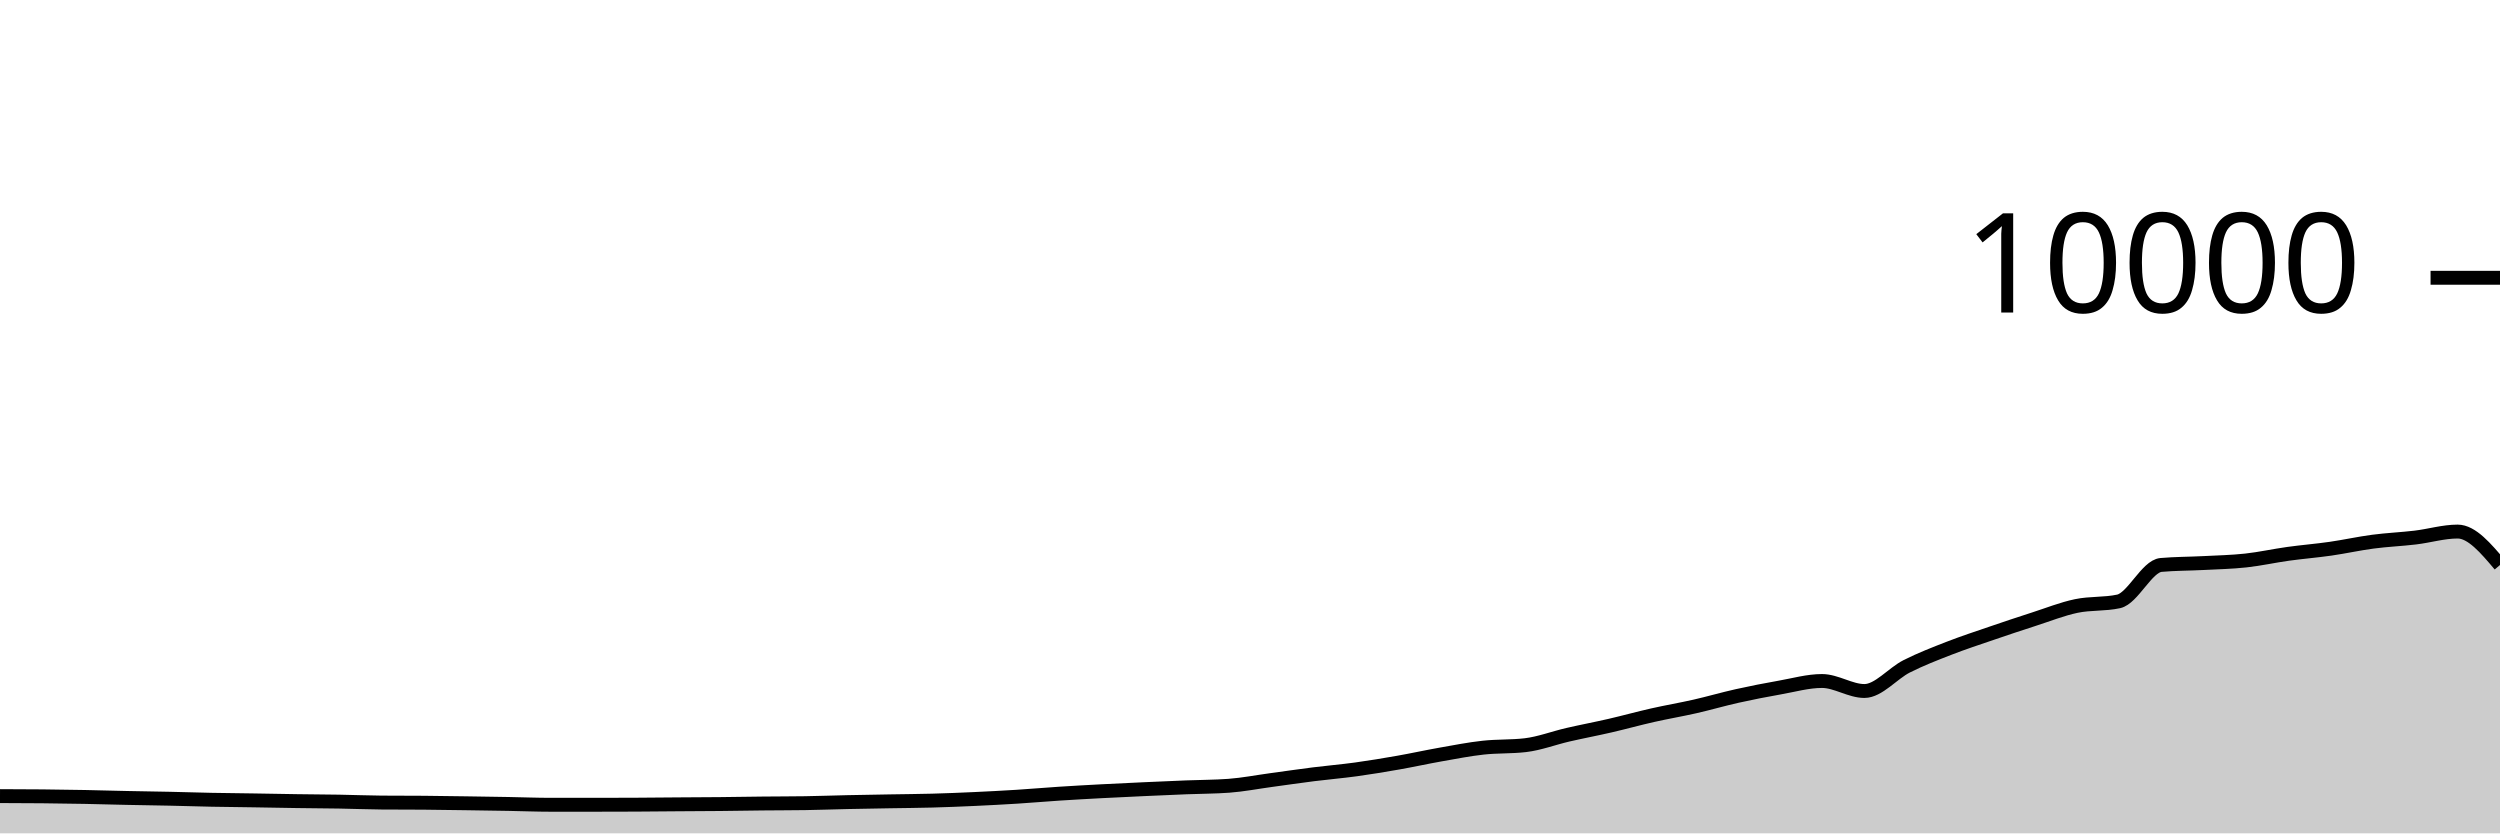
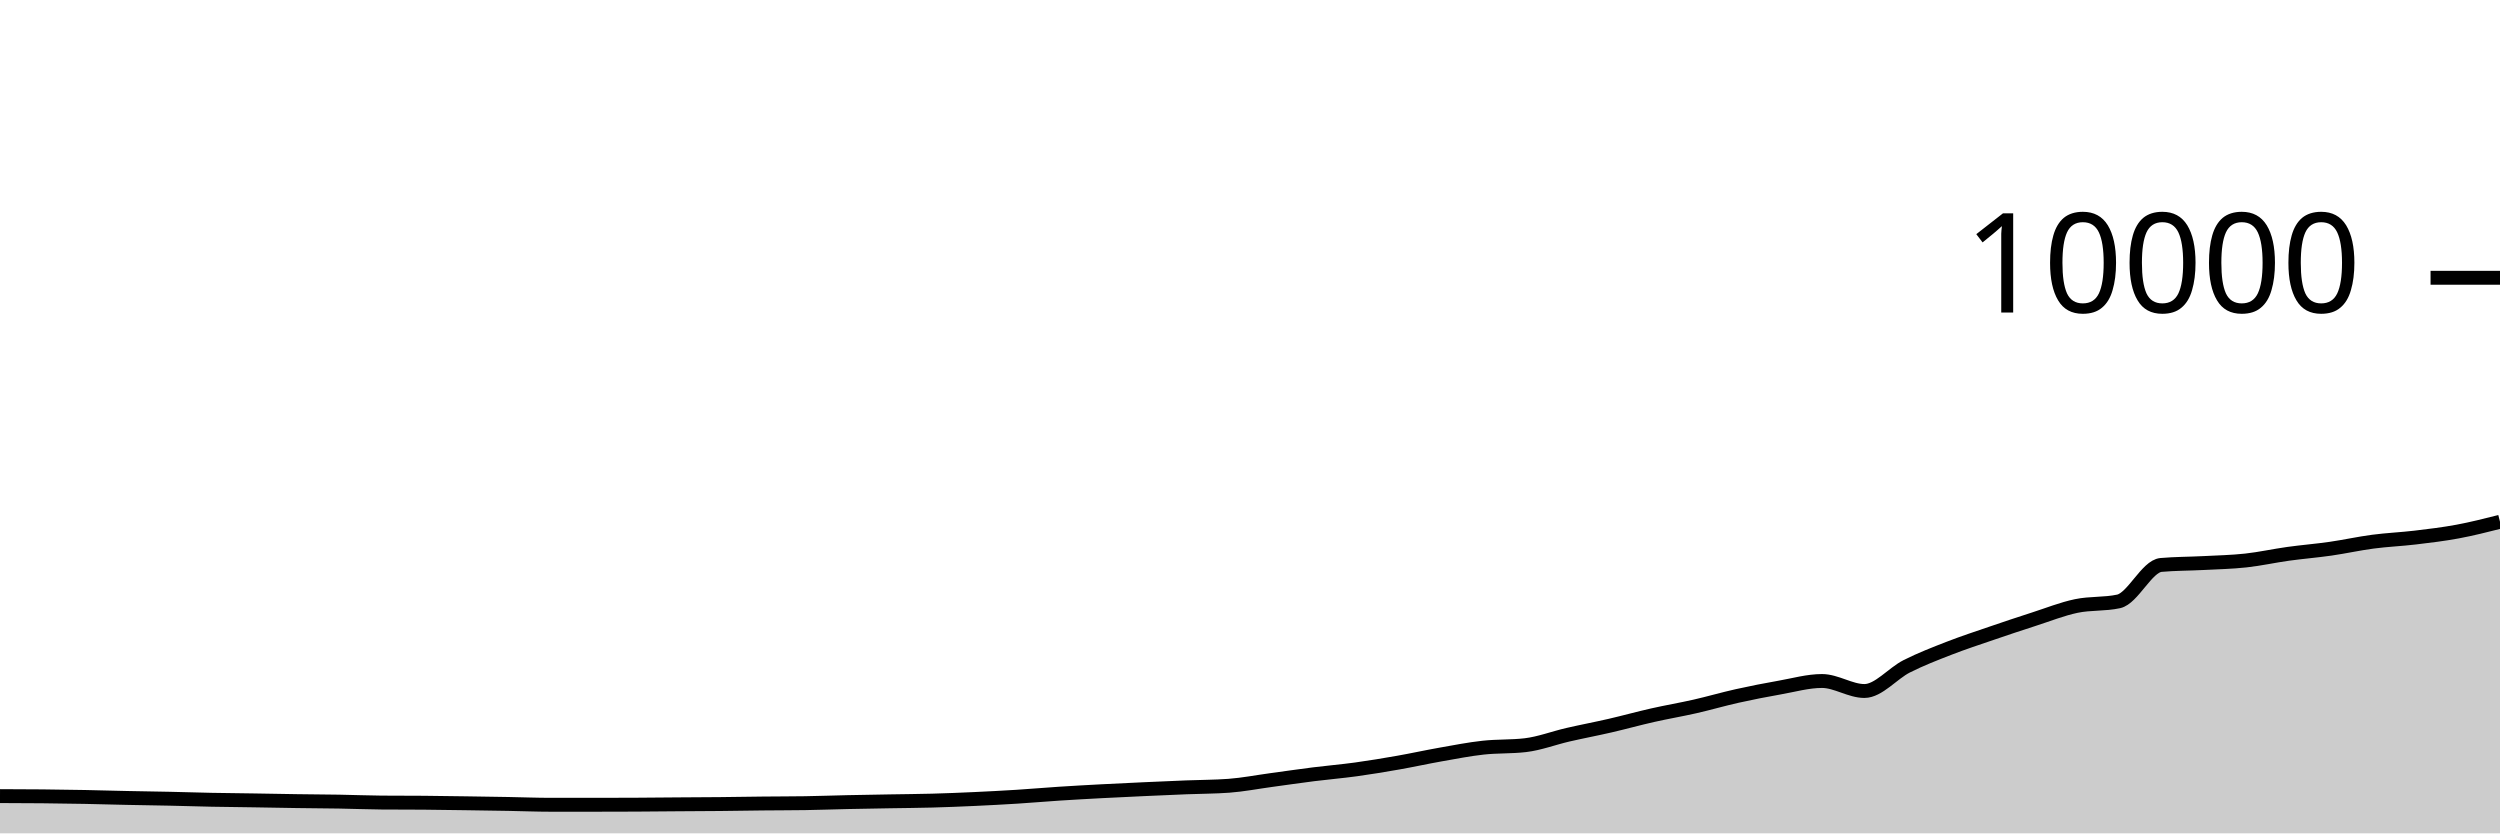
<svg xmlns="http://www.w3.org/2000/svg" viewBox="0 0 180 60">
  <g transform="translate(0,20)">
-     <path class="area" fill="rgba(0, 0, 0, 0.2)" d="M0,37.32C1.017,37.323,2.034,37.326,3.051,37.336C4.068,37.346,5.085,37.361,6.102,37.38C7.119,37.399,8.136,37.431,9.153,37.452C10.169,37.473,11.186,37.486,12.203,37.508C13.22,37.53,14.237,37.564,15.254,37.584C16.271,37.604,17.288,37.612,18.305,37.628C19.322,37.644,20.339,37.665,21.356,37.68C22.373,37.695,23.39,37.699,24.407,37.716C25.424,37.733,26.441,37.776,27.458,37.784C28.475,37.792,29.492,37.788,30.508,37.796C31.525,37.804,32.542,37.821,33.559,37.836C34.576,37.851,35.593,37.866,36.61,37.884C37.627,37.902,38.644,37.944,39.661,37.944C40.678,37.944,41.695,37.944,42.712,37.944C43.729,37.944,44.746,37.941,45.763,37.936C46.78,37.931,47.797,37.919,48.814,37.912C49.831,37.905,50.847,37.902,51.864,37.892C52.881,37.882,53.898,37.863,54.915,37.852C55.932,37.841,56.949,37.844,57.966,37.828C58.983,37.812,60,37.774,61.017,37.752C62.034,37.73,63.051,37.714,64.068,37.696C65.085,37.678,66.102,37.672,67.119,37.644C68.136,37.616,69.153,37.575,70.169,37.528C71.186,37.481,72.203,37.428,73.22,37.364C74.237,37.3,75.254,37.21,76.271,37.144C77.288,37.078,78.305,37.022,79.322,36.968C80.339,36.914,81.356,36.867,82.373,36.82C83.39,36.773,84.407,36.729,85.424,36.688C86.441,36.647,87.458,36.651,88.475,36.576C89.492,36.501,90.508,36.302,91.525,36.164C92.542,36.026,93.559,35.876,94.576,35.748C95.593,35.62,96.61,35.536,97.627,35.396C98.644,35.256,99.661,35.087,100.678,34.908C101.695,34.729,102.712,34.503,103.729,34.324C104.746,34.145,105.763,33.944,106.78,33.832C107.797,33.72,108.814,33.772,109.831,33.652C110.847,33.532,111.864,33.139,112.881,32.904C113.898,32.669,114.915,32.479,115.932,32.244C116.949,32.009,117.966,31.726,118.983,31.496C120,31.266,121.017,31.095,122.034,30.864C123.051,30.633,124.068,30.335,125.085,30.108C126.102,29.881,127.119,29.683,128.136,29.504C129.153,29.325,130.169,29.032,131.186,29.032C132.203,29.032,133.22,29.752,134.237,29.752C135.254,29.752,136.271,28.485,137.288,27.972C138.305,27.459,139.322,27.068,140.339,26.672C141.356,26.276,142.373,25.945,143.39,25.596C144.407,25.247,145.424,24.907,146.441,24.58C147.458,24.253,148.475,23.845,149.492,23.632C150.508,23.419,151.525,23.521,152.542,23.3C153.559,23.079,154.576,20.767,155.593,20.676C156.61,20.585,157.627,20.593,158.644,20.54C159.661,20.487,160.678,20.467,161.695,20.356C162.712,20.245,163.729,20.017,164.746,19.876C165.763,19.735,166.78,19.654,167.797,19.508C168.814,19.362,169.831,19.134,170.847,19C171.864,18.866,172.881,18.825,173.898,18.704C174.915,18.583,175.932,18.272,176.949,18.272C177.966,18.272,178.983,19.476,180,20.68L180,40C178.983,40,177.966,40,176.949,40C175.932,40,174.915,40,173.898,40C172.881,40,171.864,40,170.847,40C169.831,40,168.814,40,167.797,40C166.78,40,165.763,40,164.746,40C163.729,40,162.712,40,161.695,40C160.678,40,159.661,40,158.644,40C157.627,40,156.61,40,155.593,40C154.576,40,153.559,40,152.542,40C151.525,40,150.508,40,149.492,40C148.475,40,147.458,40,146.441,40C145.424,40,144.407,40,143.39,40C142.373,40,141.356,40,140.339,40C139.322,40,138.305,40,137.288,40C136.271,40,135.254,40,134.237,40C133.22,40,132.203,40,131.186,40C130.169,40,129.153,40,128.136,40C127.119,40,126.102,40,125.085,40C124.068,40,123.051,40,122.034,40C121.017,40,120,40,118.983,40C117.966,40,116.949,40,115.932,40C114.915,40,113.898,40,112.881,40C111.864,40,110.847,40,109.831,40C108.814,40,107.797,40,106.78,40C105.763,40,104.746,40,103.729,40C102.712,40,101.695,40,100.678,40C99.661,40,98.644,40,97.627,40C96.61,40,95.593,40,94.576,40C93.559,40,92.542,40,91.525,40C90.508,40,89.492,40,88.475,40C87.458,40,86.441,40,85.424,40C84.407,40,83.39,40,82.373,40C81.356,40,80.339,40,79.322,40C78.305,40,77.288,40,76.271,40C75.254,40,74.237,40,73.22,40C72.203,40,71.186,40,70.169,40C69.153,40,68.136,40,67.119,40C66.102,40,65.085,40,64.068,40C63.051,40,62.034,40,61.017,40C60,40,58.983,40,57.966,40C56.949,40,55.932,40,54.915,40C53.898,40,52.881,40,51.864,40C50.847,40,49.831,40,48.814,40C47.797,40,46.78,40,45.763,40C44.746,40,43.729,40,42.712,40C41.695,40,40.678,40,39.661,40C38.644,40,37.627,40,36.61,40C35.593,40,34.576,40,33.559,40C32.542,40,31.525,40,30.508,40C29.492,40,28.475,40,27.458,40C26.441,40,25.424,40,24.407,40C23.39,40,22.373,40,21.356,40C20.339,40,19.322,40,18.305,40C17.288,40,16.271,40,15.254,40C14.237,40,13.22,40,12.203,40C11.186,40,10.169,40,9.153,40C8.136,40,7.119,40,6.102,40C5.085,40,4.068,40,3.051,40C2.034,40,1.017,40,0,40Z" />
-     <path class="line" stroke="black" fill="none" d="M0,37.32C1.017,37.323,2.034,37.326,3.051,37.336C4.068,37.346,5.085,37.361,6.102,37.38C7.119,37.399,8.136,37.431,9.153,37.452C10.169,37.473,11.186,37.486,12.203,37.508C13.22,37.53,14.237,37.564,15.254,37.584C16.271,37.604,17.288,37.612,18.305,37.628C19.322,37.644,20.339,37.665,21.356,37.68C22.373,37.695,23.39,37.699,24.407,37.716C25.424,37.733,26.441,37.776,27.458,37.784C28.475,37.792,29.492,37.788,30.508,37.796C31.525,37.804,32.542,37.821,33.559,37.836C34.576,37.851,35.593,37.866,36.61,37.884C37.627,37.902,38.644,37.944,39.661,37.944C40.678,37.944,41.695,37.944,42.712,37.944C43.729,37.944,44.746,37.941,45.763,37.936C46.78,37.931,47.797,37.919,48.814,37.912C49.831,37.905,50.847,37.902,51.864,37.892C52.881,37.882,53.898,37.863,54.915,37.852C55.932,37.841,56.949,37.844,57.966,37.828C58.983,37.812,60,37.774,61.017,37.752C62.034,37.73,63.051,37.714,64.068,37.696C65.085,37.678,66.102,37.672,67.119,37.644C68.136,37.616,69.153,37.575,70.169,37.528C71.186,37.481,72.203,37.428,73.22,37.364C74.237,37.3,75.254,37.21,76.271,37.144C77.288,37.078,78.305,37.022,79.322,36.968C80.339,36.914,81.356,36.867,82.373,36.82C83.39,36.773,84.407,36.729,85.424,36.688C86.441,36.647,87.458,36.651,88.475,36.576C89.492,36.501,90.508,36.302,91.525,36.164C92.542,36.026,93.559,35.876,94.576,35.748C95.593,35.62,96.61,35.536,97.627,35.396C98.644,35.256,99.661,35.087,100.678,34.908C101.695,34.729,102.712,34.503,103.729,34.324C104.746,34.145,105.763,33.944,106.78,33.832C107.797,33.72,108.814,33.772,109.831,33.652C110.847,33.532,111.864,33.139,112.881,32.904C113.898,32.669,114.915,32.479,115.932,32.244C116.949,32.009,117.966,31.726,118.983,31.496C120,31.266,121.017,31.095,122.034,30.864C123.051,30.633,124.068,30.335,125.085,30.108C126.102,29.881,127.119,29.683,128.136,29.504C129.153,29.325,130.169,29.032,131.186,29.032C132.203,29.032,133.22,29.752,134.237,29.752C135.254,29.752,136.271,28.485,137.288,27.972C138.305,27.459,139.322,27.068,140.339,26.672C141.356,26.276,142.373,25.945,143.39,25.596C144.407,25.247,145.424,24.907,146.441,24.58C147.458,24.253,148.475,23.845,149.492,23.632C150.508,23.419,151.525,23.521,152.542,23.3C153.559,23.079,154.576,20.767,155.593,20.676C156.61,20.585,157.627,20.593,158.644,20.54C159.661,20.487,160.678,20.467,161.695,20.356C162.712,20.245,163.729,20.017,164.746,19.876C165.763,19.735,166.78,19.654,167.797,19.508C168.814,19.362,169.831,19.134,170.847,19C171.864,18.866,172.881,18.825,173.898,18.704C174.915,18.583,175.932,18.272,176.949,18.272C177.966,18.272,178.983,19.476,180,20.68" />
+     <path class="area" fill="rgba(0, 0, 0, 0.2)" d="M0,37.32C1.017,37.323,2.034,37.326,3.051,37.336C4.068,37.346,5.085,37.361,6.102,37.38C7.119,37.399,8.136,37.431,9.153,37.452C10.169,37.473,11.186,37.486,12.203,37.508C13.22,37.53,14.237,37.564,15.254,37.584C16.271,37.604,17.288,37.612,18.305,37.628C19.322,37.644,20.339,37.665,21.356,37.68C22.373,37.695,23.39,37.699,24.407,37.716C25.424,37.733,26.441,37.776,27.458,37.784C28.475,37.792,29.492,37.788,30.508,37.796C31.525,37.804,32.542,37.821,33.559,37.836C34.576,37.851,35.593,37.866,36.61,37.884C37.627,37.902,38.644,37.944,39.661,37.944C40.678,37.944,41.695,37.944,42.712,37.944C43.729,37.944,44.746,37.941,45.763,37.936C46.78,37.931,47.797,37.919,48.814,37.912C49.831,37.905,50.847,37.902,51.864,37.892C52.881,37.882,53.898,37.863,54.915,37.852C55.932,37.841,56.949,37.844,57.966,37.828C58.983,37.812,60,37.774,61.017,37.752C62.034,37.73,63.051,37.714,64.068,37.696C65.085,37.678,66.102,37.672,67.119,37.644C68.136,37.616,69.153,37.575,70.169,37.528C71.186,37.481,72.203,37.428,73.22,37.364C74.237,37.3,75.254,37.21,76.271,37.144C77.288,37.078,78.305,37.022,79.322,36.968C80.339,36.914,81.356,36.867,82.373,36.82C83.39,36.773,84.407,36.729,85.424,36.688C86.441,36.647,87.458,36.651,88.475,36.576C89.492,36.501,90.508,36.302,91.525,36.164C92.542,36.026,93.559,35.876,94.576,35.748C95.593,35.62,96.61,35.536,97.627,35.396C98.644,35.256,99.661,35.087,100.678,34.908C101.695,34.729,102.712,34.503,103.729,34.324C104.746,34.145,105.763,33.944,106.78,33.832C107.797,33.72,108.814,33.772,109.831,33.652C110.847,33.532,111.864,33.139,112.881,32.904C113.898,32.669,114.915,32.479,115.932,32.244C116.949,32.009,117.966,31.726,118.983,31.496C120,31.266,121.017,31.095,122.034,30.864C123.051,30.633,124.068,30.335,125.085,30.108C126.102,29.881,127.119,29.683,128.136,29.504C129.153,29.325,130.169,29.032,131.186,29.032C132.203,29.032,133.22,29.752,134.237,29.752C135.254,29.752,136.271,28.485,137.288,27.972C138.305,27.459,139.322,27.068,140.339,26.672C141.356,26.276,142.373,25.945,143.39,25.596C144.407,25.247,145.424,24.907,146.441,24.58C147.458,24.253,148.475,23.845,149.492,23.632C150.508,23.419,151.525,23.521,152.542,23.3C153.559,23.079,154.576,20.767,155.593,20.676C156.61,20.585,157.627,20.593,158.644,20.54C159.661,20.487,160.678,20.467,161.695,20.356C162.712,20.245,163.729,20.017,164.746,19.876C165.763,19.735,166.78,19.654,167.797,19.508C168.814,19.362,169.831,19.134,170.847,19C171.864,18.866,172.881,18.825,173.898,18.704C174.915,18.583,175.932,18.461,176.949,18.272C177.966,18.083,178.983,17.825,180,17.568L180,40C178.983,40,177.966,40,176.949,40C175.932,40,174.915,40,173.898,40C172.881,40,171.864,40,170.847,40C169.831,40,168.814,40,167.797,40C166.78,40,165.763,40,164.746,40C163.729,40,162.712,40,161.695,40C160.678,40,159.661,40,158.644,40C157.627,40,156.61,40,155.593,40C154.576,40,153.559,40,152.542,40C151.525,40,150.508,40,149.492,40C148.475,40,147.458,40,146.441,40C145.424,40,144.407,40,143.39,40C142.373,40,141.356,40,140.339,40C139.322,40,138.305,40,137.288,40C136.271,40,135.254,40,134.237,40C133.22,40,132.203,40,131.186,40C130.169,40,129.153,40,128.136,40C127.119,40,126.102,40,125.085,40C124.068,40,123.051,40,122.034,40C121.017,40,120,40,118.983,40C117.966,40,116.949,40,115.932,40C114.915,40,113.898,40,112.881,40C111.864,40,110.847,40,109.831,40C108.814,40,107.797,40,106.78,40C105.763,40,104.746,40,103.729,40C102.712,40,101.695,40,100.678,40C99.661,40,98.644,40,97.627,40C96.61,40,95.593,40,94.576,40C93.559,40,92.542,40,91.525,40C90.508,40,89.492,40,88.475,40C87.458,40,86.441,40,85.424,40C84.407,40,83.39,40,82.373,40C81.356,40,80.339,40,79.322,40C78.305,40,77.288,40,76.271,40C75.254,40,74.237,40,73.22,40C72.203,40,71.186,40,70.169,40C69.153,40,68.136,40,67.119,40C66.102,40,65.085,40,64.068,40C63.051,40,62.034,40,61.017,40C60,40,58.983,40,57.966,40C56.949,40,55.932,40,54.915,40C53.898,40,52.881,40,51.864,40C50.847,40,49.831,40,48.814,40C47.797,40,46.78,40,45.763,40C44.746,40,43.729,40,42.712,40C41.695,40,40.678,40,39.661,40C38.644,40,37.627,40,36.61,40C35.593,40,34.576,40,33.559,40C32.542,40,31.525,40,30.508,40C29.492,40,28.475,40,27.458,40C26.441,40,25.424,40,24.407,40C23.39,40,22.373,40,21.356,40C20.339,40,19.322,40,18.305,40C17.288,40,16.271,40,15.254,40C14.237,40,13.22,40,12.203,40C11.186,40,10.169,40,9.153,40C8.136,40,7.119,40,6.102,40C5.085,40,4.068,40,3.051,40C2.034,40,1.017,40,0,40Z" />
+     <path class="line" stroke="black" fill="none" d="M0,37.32C1.017,37.323,2.034,37.326,3.051,37.336C4.068,37.346,5.085,37.361,6.102,37.38C7.119,37.399,8.136,37.431,9.153,37.452C10.169,37.473,11.186,37.486,12.203,37.508C13.22,37.53,14.237,37.564,15.254,37.584C16.271,37.604,17.288,37.612,18.305,37.628C19.322,37.644,20.339,37.665,21.356,37.68C22.373,37.695,23.39,37.699,24.407,37.716C25.424,37.733,26.441,37.776,27.458,37.784C28.475,37.792,29.492,37.788,30.508,37.796C31.525,37.804,32.542,37.821,33.559,37.836C34.576,37.851,35.593,37.866,36.61,37.884C37.627,37.902,38.644,37.944,39.661,37.944C40.678,37.944,41.695,37.944,42.712,37.944C43.729,37.944,44.746,37.941,45.763,37.936C46.78,37.931,47.797,37.919,48.814,37.912C49.831,37.905,50.847,37.902,51.864,37.892C52.881,37.882,53.898,37.863,54.915,37.852C55.932,37.841,56.949,37.844,57.966,37.828C58.983,37.812,60,37.774,61.017,37.752C62.034,37.73,63.051,37.714,64.068,37.696C65.085,37.678,66.102,37.672,67.119,37.644C68.136,37.616,69.153,37.575,70.169,37.528C71.186,37.481,72.203,37.428,73.22,37.364C74.237,37.3,75.254,37.21,76.271,37.144C77.288,37.078,78.305,37.022,79.322,36.968C80.339,36.914,81.356,36.867,82.373,36.82C83.39,36.773,84.407,36.729,85.424,36.688C86.441,36.647,87.458,36.651,88.475,36.576C89.492,36.501,90.508,36.302,91.525,36.164C92.542,36.026,93.559,35.876,94.576,35.748C95.593,35.62,96.61,35.536,97.627,35.396C98.644,35.256,99.661,35.087,100.678,34.908C101.695,34.729,102.712,34.503,103.729,34.324C104.746,34.145,105.763,33.944,106.78,33.832C107.797,33.72,108.814,33.772,109.831,33.652C110.847,33.532,111.864,33.139,112.881,32.904C113.898,32.669,114.915,32.479,115.932,32.244C116.949,32.009,117.966,31.726,118.983,31.496C120,31.266,121.017,31.095,122.034,30.864C123.051,30.633,124.068,30.335,125.085,30.108C126.102,29.881,127.119,29.683,128.136,29.504C129.153,29.325,130.169,29.032,131.186,29.032C132.203,29.032,133.22,29.752,134.237,29.752C135.254,29.752,136.271,28.485,137.288,27.972C138.305,27.459,139.322,27.068,140.339,26.672C141.356,26.276,142.373,25.945,143.39,25.596C144.407,25.247,145.424,24.907,146.441,24.58C147.458,24.253,148.475,23.845,149.492,23.632C150.508,23.419,151.525,23.521,152.542,23.3C153.559,23.079,154.576,20.767,155.593,20.676C156.61,20.585,157.627,20.593,158.644,20.54C159.661,20.487,160.678,20.467,161.695,20.356C162.712,20.245,163.729,20.017,164.746,19.876C165.763,19.735,166.78,19.654,167.797,19.508C168.814,19.362,169.831,19.134,170.847,19C171.864,18.866,172.881,18.825,173.898,18.704C174.915,18.583,175.932,18.461,176.949,18.272C177.966,18.083,178.983,17.825,180,17.568" />
    <path class="axis-ceiling" stroke-width="1" stroke="black" fill="none" d="M175,0L180,0" />
    <text class="axis-ceiling-label" font-family="sans-serif" text-anchor="end" font-size="10px" x="170" y="2.5">10000</text>
  </g>
</svg>
